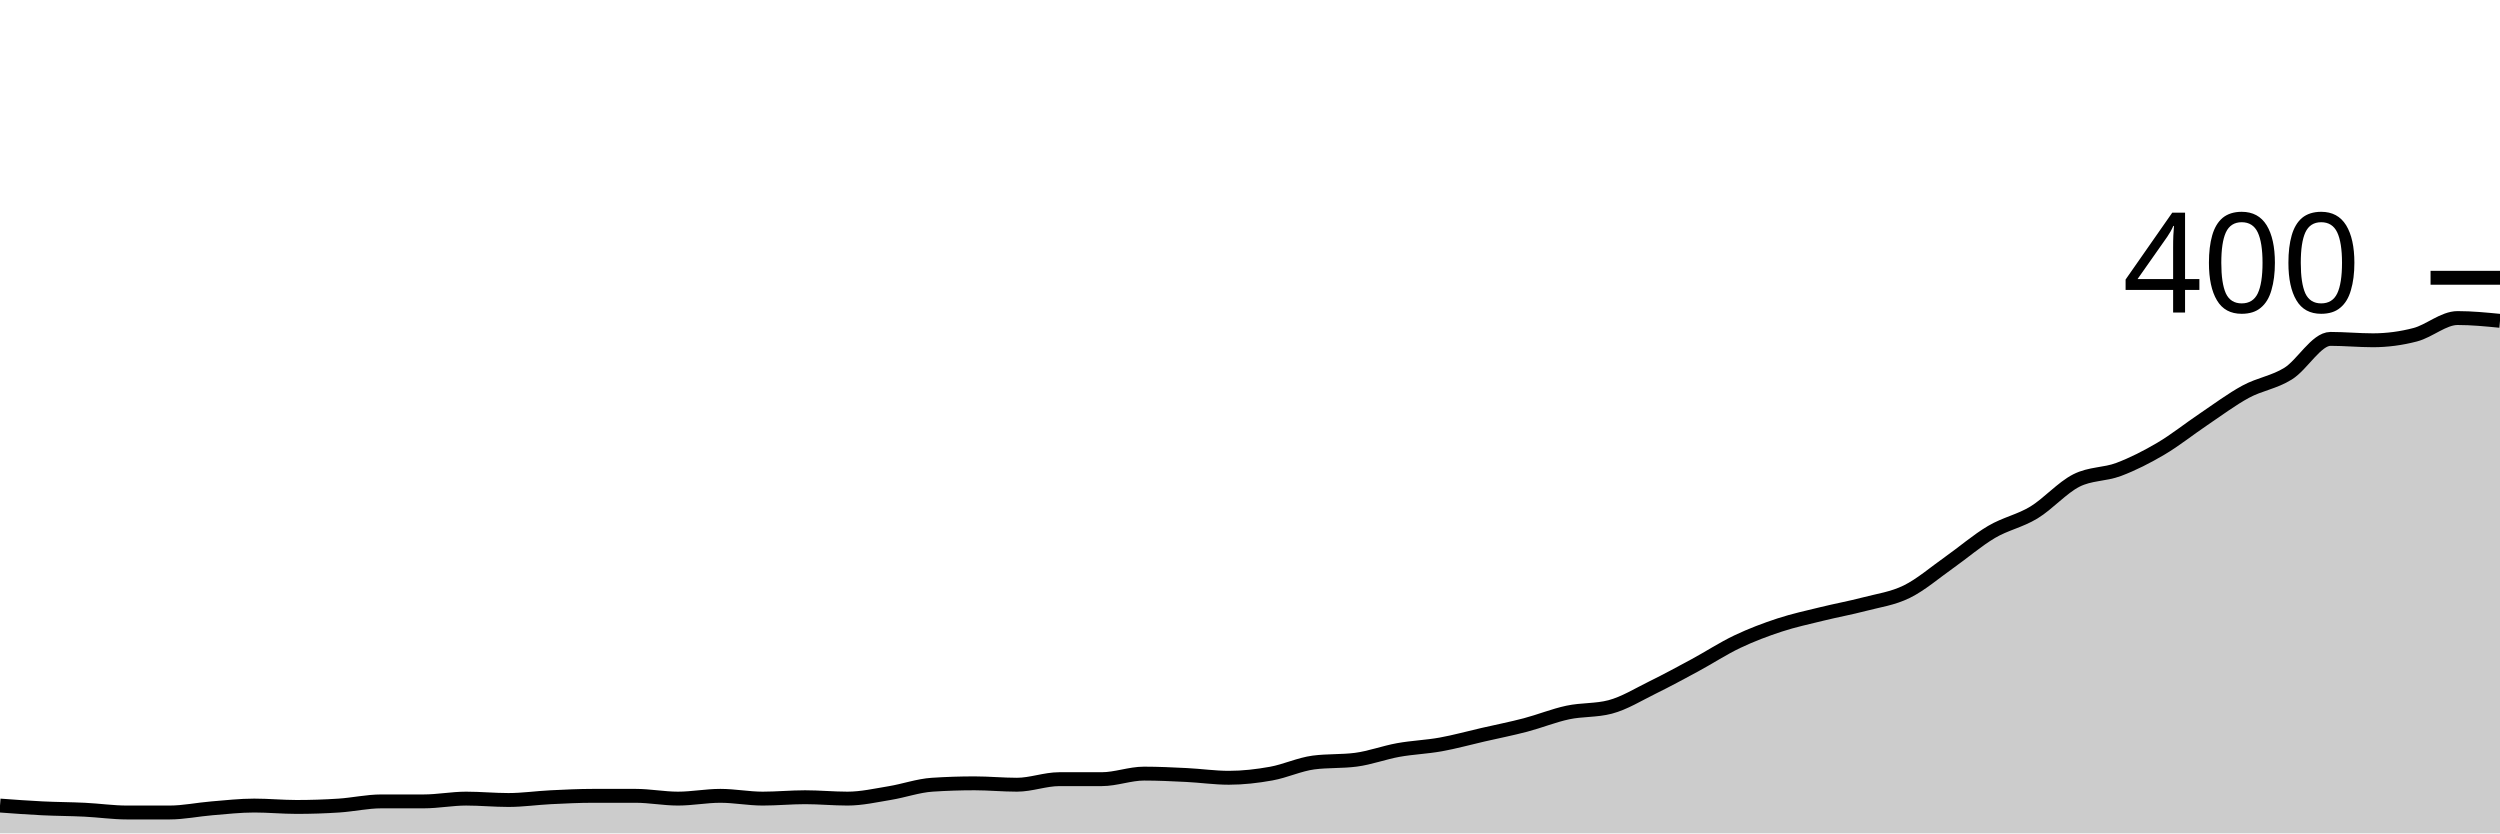
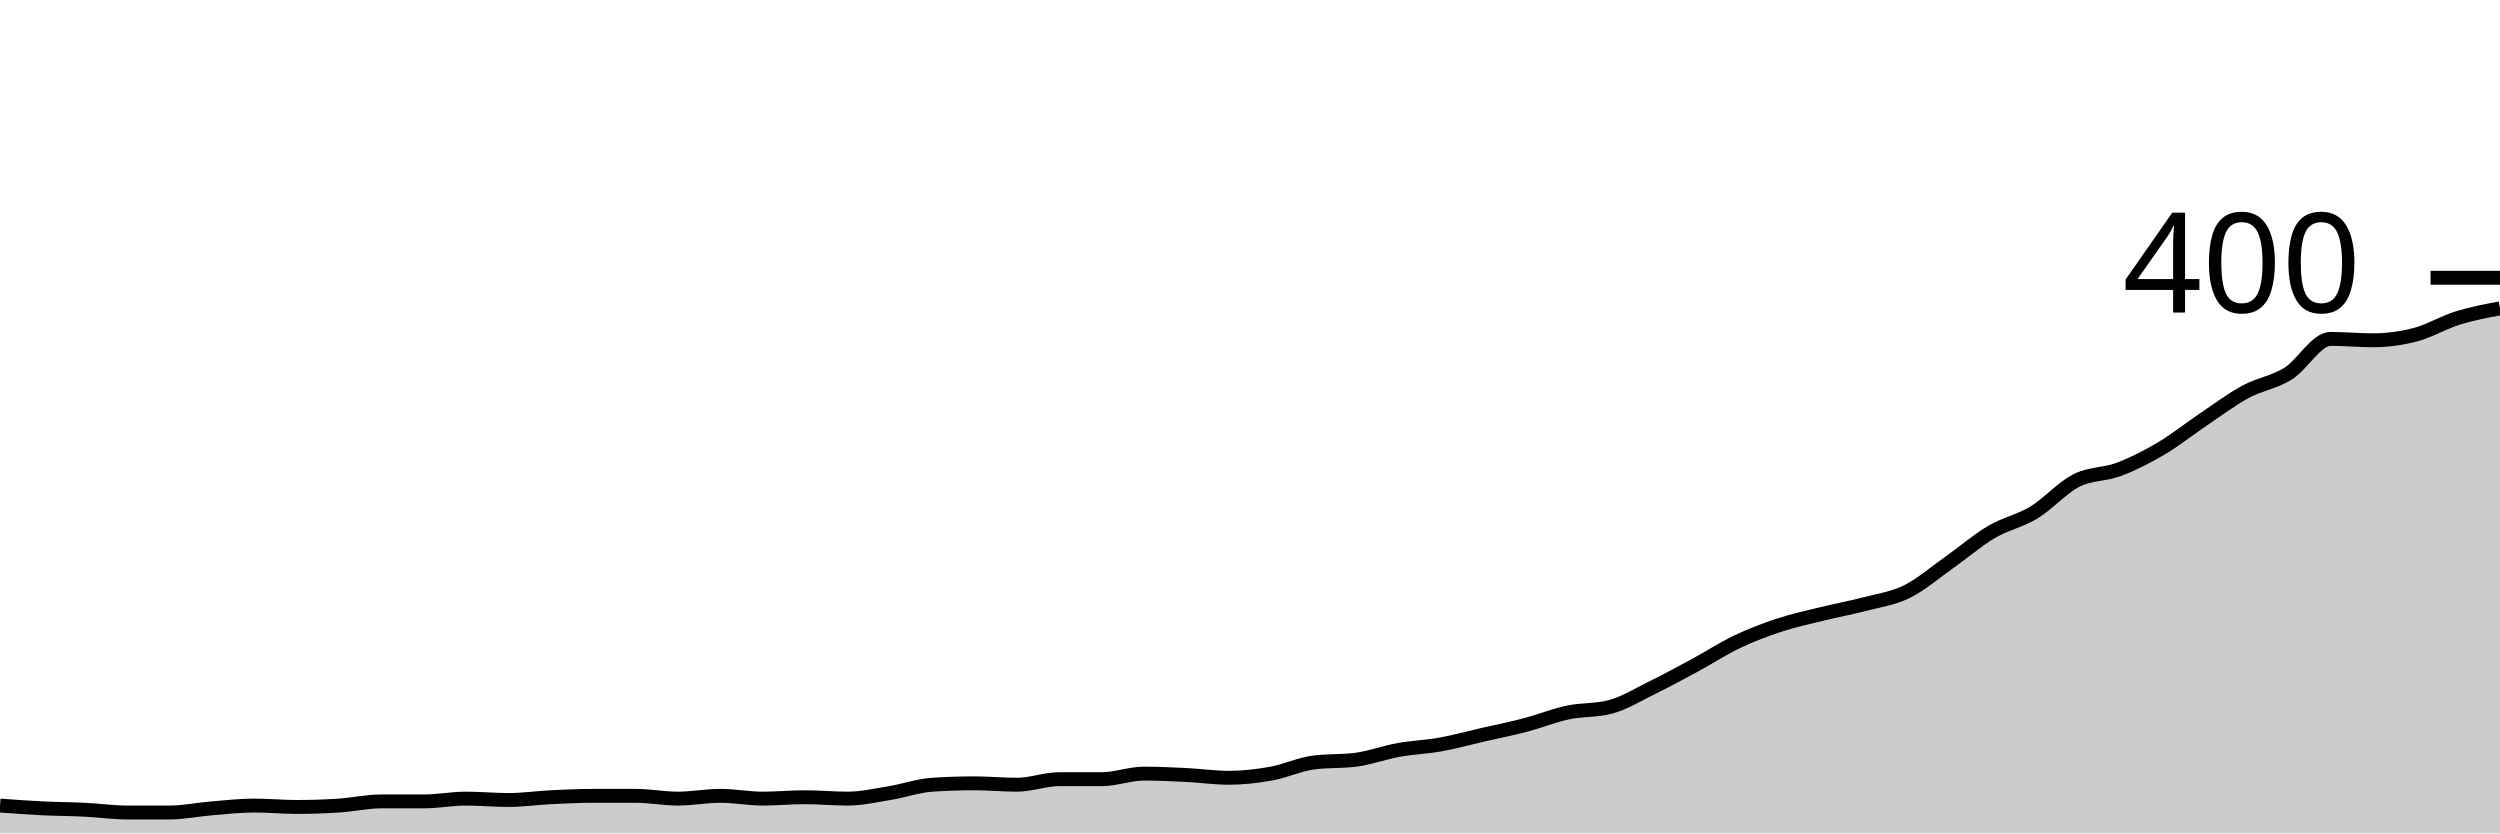
<svg xmlns="http://www.w3.org/2000/svg" viewBox="0 0 180 60">
  <g transform="translate(0,20)">
-     <path class="area" fill="rgba(0, 0, 0, 0.2)" d="M0,38C1.017,38.075,2.034,38.15,3.051,38.2C4.068,38.25,5.085,38.25,6.102,38.3C7.119,38.35,8.136,38.5,9.153,38.5C10.169,38.5,11.186,38.5,12.203,38.5C13.22,38.5,14.237,38.283,15.254,38.2C16.271,38.117,17.288,38,18.305,38C19.322,38,20.339,38.1,21.356,38.1C22.373,38.1,23.39,38.067,24.407,38C25.424,37.933,26.441,37.7,27.458,37.7C28.475,37.7,29.492,37.7,30.508,37.7C31.525,37.7,32.542,37.5,33.559,37.5C34.576,37.5,35.593,37.6,36.61,37.6C37.627,37.6,38.644,37.45,39.661,37.4C40.678,37.35,41.695,37.3,42.712,37.3C43.729,37.3,44.746,37.3,45.763,37.3C46.78,37.3,47.797,37.5,48.814,37.5C49.831,37.5,50.847,37.3,51.864,37.3C52.881,37.3,53.898,37.5,54.915,37.5C55.932,37.5,56.949,37.4,57.966,37.4C58.983,37.4,60,37.5,61.017,37.5C62.034,37.5,63.051,37.267,64.068,37.1C65.085,36.933,66.102,36.567,67.119,36.5C68.136,36.433,69.153,36.4,70.169,36.4C71.186,36.4,72.203,36.5,73.22,36.5C74.237,36.5,75.254,36.1,76.271,36.1C77.288,36.1,78.305,36.1,79.322,36.1C80.339,36.1,81.356,35.7,82.373,35.7C83.39,35.7,84.407,35.75,85.424,35.8C86.441,35.85,87.458,36,88.475,36C89.492,36,90.508,35.883,91.525,35.7C92.542,35.517,93.559,35.033,94.576,34.9C95.593,34.767,96.61,34.833,97.627,34.7C98.644,34.567,99.661,34.183,100.678,34C101.695,33.817,102.712,33.783,103.729,33.6C104.746,33.417,105.763,33.133,106.78,32.9C107.797,32.667,108.814,32.467,109.831,32.2C110.847,31.933,111.864,31.517,112.881,31.3C113.898,31.083,114.915,31.167,115.932,30.9C116.949,30.633,117.966,30,118.983,29.5C120,29,121.017,28.45,122.034,27.9C123.051,27.35,124.068,26.683,125.085,26.2C126.102,25.717,127.119,25.333,128.136,25C129.153,24.667,130.169,24.45,131.186,24.2C132.203,23.95,133.22,23.767,134.237,23.5C135.254,23.233,136.271,23.1,137.288,22.6C138.305,22.1,139.322,21.217,140.339,20.5C141.356,19.783,142.373,18.9,143.39,18.3C144.407,17.7,145.424,17.517,146.441,16.9C147.458,16.283,148.475,15.117,149.492,14.6C150.508,14.083,151.525,14.183,152.542,13.8C153.559,13.417,154.576,12.9,155.593,12.3C156.61,11.7,157.627,10.883,158.644,10.2C159.661,9.517,160.678,8.75,161.695,8.2C162.712,7.65,163.729,7.533,164.746,6.9C165.763,6.267,166.78,4.4,167.797,4.4C168.814,4.4,169.831,4.5,170.847,4.5C171.864,4.5,172.881,4.367,173.898,4.1C174.915,3.833,175.932,2.9,176.949,2.9C177.966,2.9,178.983,3,180,3.1L180,40C178.983,40,177.966,40,176.949,40C175.932,40,174.915,40,173.898,40C172.881,40,171.864,40,170.847,40C169.831,40,168.814,40,167.797,40C166.78,40,165.763,40,164.746,40C163.729,40,162.712,40,161.695,40C160.678,40,159.661,40,158.644,40C157.627,40,156.61,40,155.593,40C154.576,40,153.559,40,152.542,40C151.525,40,150.508,40,149.492,40C148.475,40,147.458,40,146.441,40C145.424,40,144.407,40,143.39,40C142.373,40,141.356,40,140.339,40C139.322,40,138.305,40,137.288,40C136.271,40,135.254,40,134.237,40C133.22,40,132.203,40,131.186,40C130.169,40,129.153,40,128.136,40C127.119,40,126.102,40,125.085,40C124.068,40,123.051,40,122.034,40C121.017,40,120,40,118.983,40C117.966,40,116.949,40,115.932,40C114.915,40,113.898,40,112.881,40C111.864,40,110.847,40,109.831,40C108.814,40,107.797,40,106.78,40C105.763,40,104.746,40,103.729,40C102.712,40,101.695,40,100.678,40C99.661,40,98.644,40,97.627,40C96.61,40,95.593,40,94.576,40C93.559,40,92.542,40,91.525,40C90.508,40,89.492,40,88.475,40C87.458,40,86.441,40,85.424,40C84.407,40,83.39,40,82.373,40C81.356,40,80.339,40,79.322,40C78.305,40,77.288,40,76.271,40C75.254,40,74.237,40,73.22,40C72.203,40,71.186,40,70.169,40C69.153,40,68.136,40,67.119,40C66.102,40,65.085,40,64.068,40C63.051,40,62.034,40,61.017,40C60,40,58.983,40,57.966,40C56.949,40,55.932,40,54.915,40C53.898,40,52.881,40,51.864,40C50.847,40,49.831,40,48.814,40C47.797,40,46.78,40,45.763,40C44.746,40,43.729,40,42.712,40C41.695,40,40.678,40,39.661,40C38.644,40,37.627,40,36.61,40C35.593,40,34.576,40,33.559,40C32.542,40,31.525,40,30.508,40C29.492,40,28.475,40,27.458,40C26.441,40,25.424,40,24.407,40C23.39,40,22.373,40,21.356,40C20.339,40,19.322,40,18.305,40C17.288,40,16.271,40,15.254,40C14.237,40,13.22,40,12.203,40C11.186,40,10.169,40,9.153,40C8.136,40,7.119,40,6.102,40C5.085,40,4.068,40,3.051,40C2.034,40,1.017,40,0,40Z" />
-     <path class="line" stroke="black" fill="none" d="M0,38C1.017,38.075,2.034,38.15,3.051,38.2C4.068,38.25,5.085,38.25,6.102,38.3C7.119,38.35,8.136,38.5,9.153,38.5C10.169,38.5,11.186,38.5,12.203,38.5C13.22,38.5,14.237,38.283,15.254,38.2C16.271,38.117,17.288,38,18.305,38C19.322,38,20.339,38.1,21.356,38.1C22.373,38.1,23.39,38.067,24.407,38C25.424,37.933,26.441,37.7,27.458,37.7C28.475,37.7,29.492,37.7,30.508,37.7C31.525,37.7,32.542,37.5,33.559,37.5C34.576,37.5,35.593,37.6,36.61,37.6C37.627,37.6,38.644,37.45,39.661,37.4C40.678,37.35,41.695,37.3,42.712,37.3C43.729,37.3,44.746,37.3,45.763,37.3C46.78,37.3,47.797,37.5,48.814,37.5C49.831,37.5,50.847,37.3,51.864,37.3C52.881,37.3,53.898,37.5,54.915,37.5C55.932,37.5,56.949,37.4,57.966,37.4C58.983,37.4,60,37.5,61.017,37.5C62.034,37.5,63.051,37.267,64.068,37.1C65.085,36.933,66.102,36.567,67.119,36.5C68.136,36.433,69.153,36.4,70.169,36.4C71.186,36.4,72.203,36.5,73.22,36.5C74.237,36.5,75.254,36.1,76.271,36.1C77.288,36.1,78.305,36.1,79.322,36.1C80.339,36.1,81.356,35.7,82.373,35.7C83.39,35.7,84.407,35.75,85.424,35.8C86.441,35.85,87.458,36,88.475,36C89.492,36,90.508,35.883,91.525,35.7C92.542,35.517,93.559,35.033,94.576,34.9C95.593,34.767,96.61,34.833,97.627,34.7C98.644,34.567,99.661,34.183,100.678,34C101.695,33.817,102.712,33.783,103.729,33.6C104.746,33.417,105.763,33.133,106.78,32.9C107.797,32.667,108.814,32.467,109.831,32.2C110.847,31.933,111.864,31.517,112.881,31.3C113.898,31.083,114.915,31.167,115.932,30.9C116.949,30.633,117.966,30,118.983,29.5C120,29,121.017,28.45,122.034,27.9C123.051,27.35,124.068,26.683,125.085,26.2C126.102,25.717,127.119,25.333,128.136,25C129.153,24.667,130.169,24.45,131.186,24.2C132.203,23.95,133.22,23.767,134.237,23.5C135.254,23.233,136.271,23.1,137.288,22.6C138.305,22.1,139.322,21.217,140.339,20.5C141.356,19.783,142.373,18.9,143.39,18.3C144.407,17.7,145.424,17.517,146.441,16.9C147.458,16.283,148.475,15.117,149.492,14.6C150.508,14.083,151.525,14.183,152.542,13.8C153.559,13.417,154.576,12.9,155.593,12.3C156.61,11.7,157.627,10.883,158.644,10.2C159.661,9.517,160.678,8.75,161.695,8.2C162.712,7.65,163.729,7.533,164.746,6.9C165.763,6.267,166.78,4.4,167.797,4.4C168.814,4.4,169.831,4.5,170.847,4.5C171.864,4.5,172.881,4.367,173.898,4.1C174.915,3.833,175.932,2.9,176.949,2.9C177.966,2.9,178.983,3,180,3.1" />
+     <path class="area" fill="rgba(0, 0, 0, 0.2)" d="M0,38C1.017,38.075,2.034,38.15,3.051,38.2C4.068,38.25,5.085,38.25,6.102,38.3C7.119,38.35,8.136,38.5,9.153,38.5C10.169,38.5,11.186,38.5,12.203,38.5C13.22,38.5,14.237,38.283,15.254,38.2C16.271,38.117,17.288,38,18.305,38C19.322,38,20.339,38.1,21.356,38.1C22.373,38.1,23.39,38.067,24.407,38C25.424,37.933,26.441,37.7,27.458,37.7C28.475,37.7,29.492,37.7,30.508,37.7C31.525,37.7,32.542,37.5,33.559,37.5C34.576,37.5,35.593,37.6,36.61,37.6C37.627,37.6,38.644,37.45,39.661,37.4C40.678,37.35,41.695,37.3,42.712,37.3C43.729,37.3,44.746,37.3,45.763,37.3C46.78,37.3,47.797,37.5,48.814,37.5C49.831,37.5,50.847,37.3,51.864,37.3C52.881,37.3,53.898,37.5,54.915,37.5C55.932,37.5,56.949,37.4,57.966,37.4C58.983,37.4,60,37.5,61.017,37.5C62.034,37.5,63.051,37.267,64.068,37.1C65.085,36.933,66.102,36.567,67.119,36.5C68.136,36.433,69.153,36.4,70.169,36.4C71.186,36.4,72.203,36.5,73.22,36.5C74.237,36.5,75.254,36.1,76.271,36.1C77.288,36.1,78.305,36.1,79.322,36.1C80.339,36.1,81.356,35.7,82.373,35.7C83.39,35.7,84.407,35.75,85.424,35.8C86.441,35.85,87.458,36,88.475,36C89.492,36,90.508,35.883,91.525,35.7C92.542,35.517,93.559,35.033,94.576,34.9C95.593,34.767,96.61,34.833,97.627,34.7C98.644,34.567,99.661,34.183,100.678,34C101.695,33.817,102.712,33.783,103.729,33.6C104.746,33.417,105.763,33.133,106.78,32.9C107.797,32.667,108.814,32.467,109.831,32.2C110.847,31.933,111.864,31.517,112.881,31.3C113.898,31.083,114.915,31.167,115.932,30.9C116.949,30.633,117.966,30,118.983,29.5C120,29,121.017,28.45,122.034,27.9C123.051,27.35,124.068,26.683,125.085,26.2C126.102,25.717,127.119,25.333,128.136,25C129.153,24.667,130.169,24.45,131.186,24.2C132.203,23.95,133.22,23.767,134.237,23.5C135.254,23.233,136.271,23.1,137.288,22.6C138.305,22.1,139.322,21.217,140.339,20.5C141.356,19.783,142.373,18.9,143.39,18.3C144.407,17.7,145.424,17.517,146.441,16.9C147.458,16.283,148.475,15.117,149.492,14.6C150.508,14.083,151.525,14.183,152.542,13.8C153.559,13.417,154.576,12.9,155.593,12.3C156.61,11.7,157.627,10.883,158.644,10.2C159.661,9.517,160.678,8.75,161.695,8.2C162.712,7.65,163.729,7.533,164.746,6.9C165.763,6.267,166.78,4.4,167.797,4.4C168.814,4.4,169.831,4.5,170.847,4.5C171.864,4.5,172.881,4.367,173.898,4.1C174.915,3.833,175.932,3.217,176.949,2.9C177.966,2.583,178.983,2.392,180,2.2L180,40C178.983,40,177.966,40,176.949,40C175.932,40,174.915,40,173.898,40C172.881,40,171.864,40,170.847,40C169.831,40,168.814,40,167.797,40C166.78,40,165.763,40,164.746,40C163.729,40,162.712,40,161.695,40C160.678,40,159.661,40,158.644,40C157.627,40,156.61,40,155.593,40C154.576,40,153.559,40,152.542,40C151.525,40,150.508,40,149.492,40C148.475,40,147.458,40,146.441,40C145.424,40,144.407,40,143.39,40C142.373,40,141.356,40,140.339,40C139.322,40,138.305,40,137.288,40C136.271,40,135.254,40,134.237,40C133.22,40,132.203,40,131.186,40C130.169,40,129.153,40,128.136,40C127.119,40,126.102,40,125.085,40C124.068,40,123.051,40,122.034,40C121.017,40,120,40,118.983,40C117.966,40,116.949,40,115.932,40C114.915,40,113.898,40,112.881,40C111.864,40,110.847,40,109.831,40C108.814,40,107.797,40,106.78,40C105.763,40,104.746,40,103.729,40C102.712,40,101.695,40,100.678,40C99.661,40,98.644,40,97.627,40C96.61,40,95.593,40,94.576,40C93.559,40,92.542,40,91.525,40C90.508,40,89.492,40,88.475,40C87.458,40,86.441,40,85.424,40C84.407,40,83.39,40,82.373,40C81.356,40,80.339,40,79.322,40C78.305,40,77.288,40,76.271,40C75.254,40,74.237,40,73.22,40C72.203,40,71.186,40,70.169,40C69.153,40,68.136,40,67.119,40C66.102,40,65.085,40,64.068,40C63.051,40,62.034,40,61.017,40C60,40,58.983,40,57.966,40C56.949,40,55.932,40,54.915,40C53.898,40,52.881,40,51.864,40C50.847,40,49.831,40,48.814,40C47.797,40,46.78,40,45.763,40C44.746,40,43.729,40,42.712,40C41.695,40,40.678,40,39.661,40C38.644,40,37.627,40,36.61,40C35.593,40,34.576,40,33.559,40C32.542,40,31.525,40,30.508,40C29.492,40,28.475,40,27.458,40C26.441,40,25.424,40,24.407,40C23.39,40,22.373,40,21.356,40C20.339,40,19.322,40,18.305,40C17.288,40,16.271,40,15.254,40C14.237,40,13.22,40,12.203,40C11.186,40,10.169,40,9.153,40C8.136,40,7.119,40,6.102,40C5.085,40,4.068,40,3.051,40C2.034,40,1.017,40,0,40Z" />
+     <path class="line" stroke="black" fill="none" d="M0,38C1.017,38.075,2.034,38.15,3.051,38.2C4.068,38.25,5.085,38.25,6.102,38.3C7.119,38.35,8.136,38.5,9.153,38.5C10.169,38.5,11.186,38.5,12.203,38.5C13.22,38.5,14.237,38.283,15.254,38.2C16.271,38.117,17.288,38,18.305,38C19.322,38,20.339,38.1,21.356,38.1C22.373,38.1,23.39,38.067,24.407,38C25.424,37.933,26.441,37.7,27.458,37.7C28.475,37.7,29.492,37.7,30.508,37.7C31.525,37.7,32.542,37.5,33.559,37.5C34.576,37.5,35.593,37.6,36.61,37.6C37.627,37.6,38.644,37.45,39.661,37.4C40.678,37.35,41.695,37.3,42.712,37.3C43.729,37.3,44.746,37.3,45.763,37.3C46.78,37.3,47.797,37.5,48.814,37.5C49.831,37.5,50.847,37.3,51.864,37.3C52.881,37.3,53.898,37.5,54.915,37.5C55.932,37.5,56.949,37.4,57.966,37.4C58.983,37.4,60,37.5,61.017,37.5C62.034,37.5,63.051,37.267,64.068,37.1C65.085,36.933,66.102,36.567,67.119,36.5C68.136,36.433,69.153,36.4,70.169,36.4C71.186,36.4,72.203,36.5,73.22,36.5C74.237,36.5,75.254,36.1,76.271,36.1C77.288,36.1,78.305,36.1,79.322,36.1C80.339,36.1,81.356,35.7,82.373,35.7C83.39,35.7,84.407,35.75,85.424,35.8C86.441,35.85,87.458,36,88.475,36C89.492,36,90.508,35.883,91.525,35.7C92.542,35.517,93.559,35.033,94.576,34.9C95.593,34.767,96.61,34.833,97.627,34.7C98.644,34.567,99.661,34.183,100.678,34C101.695,33.817,102.712,33.783,103.729,33.6C104.746,33.417,105.763,33.133,106.78,32.9C107.797,32.667,108.814,32.467,109.831,32.2C110.847,31.933,111.864,31.517,112.881,31.3C113.898,31.083,114.915,31.167,115.932,30.9C116.949,30.633,117.966,30,118.983,29.5C120,29,121.017,28.45,122.034,27.9C123.051,27.35,124.068,26.683,125.085,26.2C126.102,25.717,127.119,25.333,128.136,25C129.153,24.667,130.169,24.45,131.186,24.2C132.203,23.95,133.22,23.767,134.237,23.5C135.254,23.233,136.271,23.1,137.288,22.6C138.305,22.1,139.322,21.217,140.339,20.5C141.356,19.783,142.373,18.9,143.39,18.3C144.407,17.7,145.424,17.517,146.441,16.9C147.458,16.283,148.475,15.117,149.492,14.6C150.508,14.083,151.525,14.183,152.542,13.8C153.559,13.417,154.576,12.9,155.593,12.3C156.61,11.7,157.627,10.883,158.644,10.2C159.661,9.517,160.678,8.75,161.695,8.2C162.712,7.65,163.729,7.533,164.746,6.9C165.763,6.267,166.78,4.4,167.797,4.4C168.814,4.4,169.831,4.5,170.847,4.5C171.864,4.5,172.881,4.367,173.898,4.1C174.915,3.833,175.932,3.217,176.949,2.9C177.966,2.583,178.983,2.392,180,2.2" />
    <path class="axis-ceiling" stroke-width="1" stroke="black" fill="none" d="M175,0L180,0" />
    <text class="axis-ceiling-label" font-family="sans-serif" text-anchor="end" font-size="10px" x="170" y="2.5">400</text>
  </g>
</svg>
